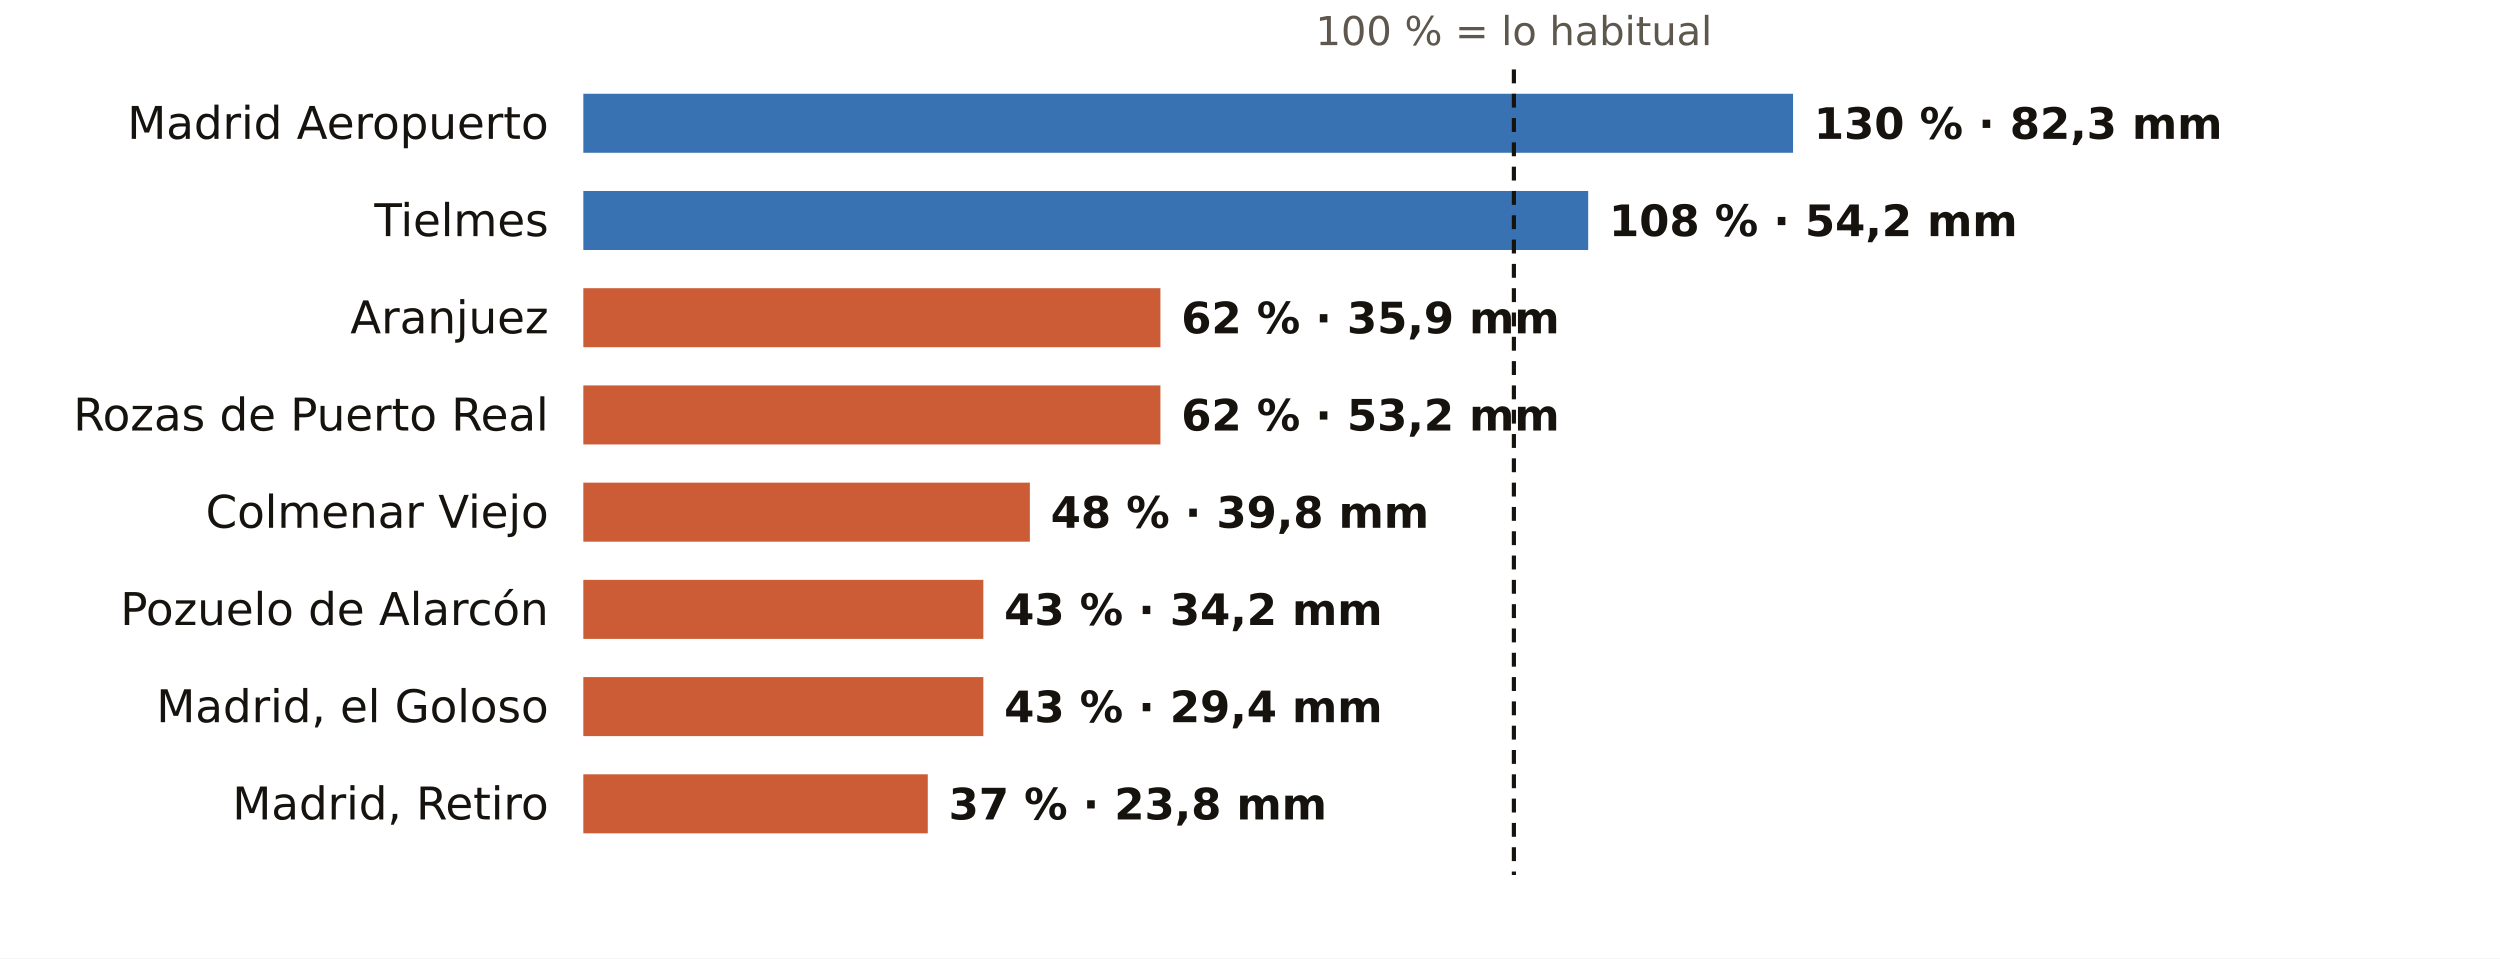
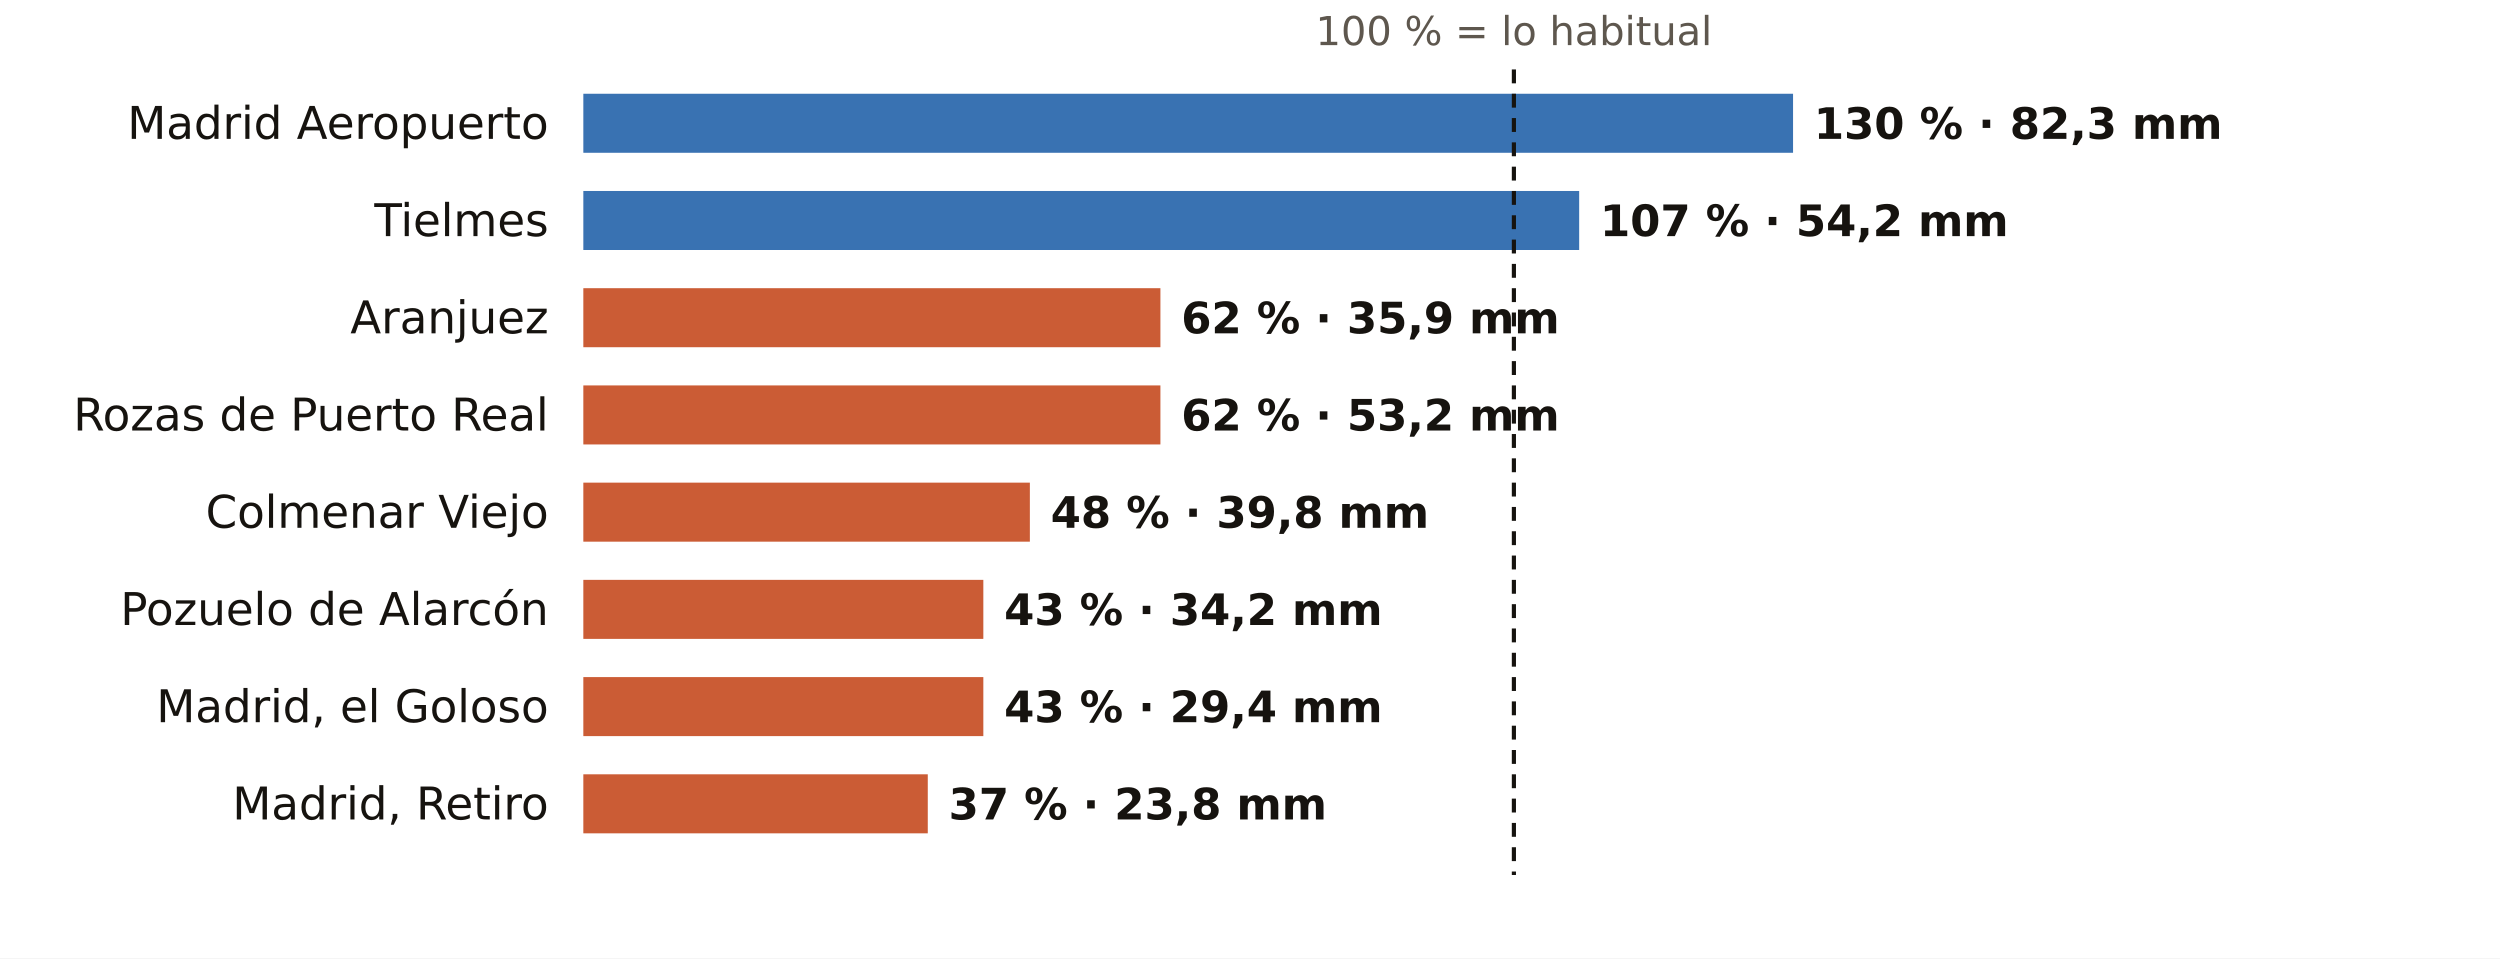
<svg xmlns="http://www.w3.org/2000/svg" viewBox="0 0 720 276" width="720" height="276" role="img" aria-label="El otoño en los pluviómetros de AEMET de Madrid: % de lo habitual">
  <rect width="720" height="276" fill="#FFFFFF" />
  <text x="436.0" y="13.0" font-size="11.5" fill="#5E574E" text-anchor="middle" font-weight="400" font-family="Public Sans, DejaVu Sans, Arial, sans-serif">100 % = lo habitual</text>
  <text x="158.0" y="40.0" font-size="13" fill="#16130F" text-anchor="end" font-weight="500" font-family="Public Sans, DejaVu Sans, Arial, sans-serif">Madrid Aeropuerto</text>
  <rect x="168" y="27" width="348.4" height="17" fill="#1F5FA8" opacity="0.88" />
  <text x="522.4" y="40.0" font-size="12.5" fill="#16130F" text-anchor="start" font-weight="600" font-family="Public Sans, DejaVu Sans, Arial, sans-serif">130 % · 82,3 mm</text>
  <text x="158.0" y="68.0" font-size="13" fill="#16130F" text-anchor="end" font-weight="500" font-family="Public Sans, DejaVu Sans, Arial, sans-serif">Tielmes</text>
-   <rect x="168" y="55" width="289.4" height="17" fill="#1F5FA8" opacity="0.88" />
-   <text x="463.4" y="68.0" font-size="12.5" fill="#16130F" text-anchor="start" font-weight="600" font-family="Public Sans, DejaVu Sans, Arial, sans-serif">108 % · 54,2 mm</text>
+   <rect x="168" y="55" width="286.8" height="17" fill="#1F5FA8" opacity="0.88" />
+   <text x="460.8" y="68.0" font-size="12.5" fill="#16130F" text-anchor="start" font-weight="600" font-family="Public Sans, DejaVu Sans, Arial, sans-serif">107 % · 54,2 mm</text>
  <text x="158.0" y="96.0" font-size="13" fill="#16130F" text-anchor="end" font-weight="500" font-family="Public Sans, DejaVu Sans, Arial, sans-serif">Aranjuez</text>
  <rect x="168" y="83" width="166.2" height="17" fill="#C4461A" opacity="0.88" />
  <text x="340.2" y="96.0" font-size="12.5" fill="#16130F" text-anchor="start" font-weight="600" font-family="Public Sans, DejaVu Sans, Arial, sans-serif">62 % · 35,9 mm</text>
  <text x="158.0" y="124.0" font-size="13" fill="#16130F" text-anchor="end" font-weight="500" font-family="Public Sans, DejaVu Sans, Arial, sans-serif">Rozas de Puerto Real</text>
  <rect x="168" y="111" width="166.2" height="17" fill="#C4461A" opacity="0.88" />
  <text x="340.2" y="124.0" font-size="12.5" fill="#16130F" text-anchor="start" font-weight="600" font-family="Public Sans, DejaVu Sans, Arial, sans-serif">62 % · 53,2 mm</text>
  <text x="158.0" y="152.0" font-size="13" fill="#16130F" text-anchor="end" font-weight="500" font-family="Public Sans, DejaVu Sans, Arial, sans-serif">Colmenar Viejo</text>
  <rect x="168" y="139" width="128.6" height="17" fill="#C4461A" opacity="0.88" />
  <text x="302.6" y="152.0" font-size="12.5" fill="#16130F" text-anchor="start" font-weight="600" font-family="Public Sans, DejaVu Sans, Arial, sans-serif">48 % · 39,8 mm</text>
  <text x="158.0" y="180.0" font-size="13" fill="#16130F" text-anchor="end" font-weight="500" font-family="Public Sans, DejaVu Sans, Arial, sans-serif">Pozuelo de Alarcón</text>
  <rect x="168" y="167" width="115.2" height="17" fill="#C4461A" opacity="0.88" />
  <text x="289.2" y="180.0" font-size="12.5" fill="#16130F" text-anchor="start" font-weight="600" font-family="Public Sans, DejaVu Sans, Arial, sans-serif">43 % · 34,2 mm</text>
  <text x="158.0" y="208.0" font-size="13" fill="#16130F" text-anchor="end" font-weight="500" font-family="Public Sans, DejaVu Sans, Arial, sans-serif">Madrid, el Goloso</text>
  <rect x="168" y="195" width="115.2" height="17" fill="#C4461A" opacity="0.88" />
  <text x="289.2" y="208.0" font-size="12.5" fill="#16130F" text-anchor="start" font-weight="600" font-family="Public Sans, DejaVu Sans, Arial, sans-serif">43 % · 29,4 mm</text>
  <text x="158.0" y="236.0" font-size="13" fill="#16130F" text-anchor="end" font-weight="500" font-family="Public Sans, DejaVu Sans, Arial, sans-serif">Madrid, Retiro</text>
  <rect x="168" y="223" width="99.2" height="17" fill="#C4461A" opacity="0.88" />
  <text x="273.2" y="236.0" font-size="12.5" fill="#16130F" text-anchor="start" font-weight="600" font-family="Public Sans, DejaVu Sans, Arial, sans-serif">37 % · 23,8 mm</text>
  <line x1="436.0" x2="436.0" y1="20" y2="252" stroke="#16130F" stroke-width="1.2" stroke-dasharray="4 3" />
</svg>
